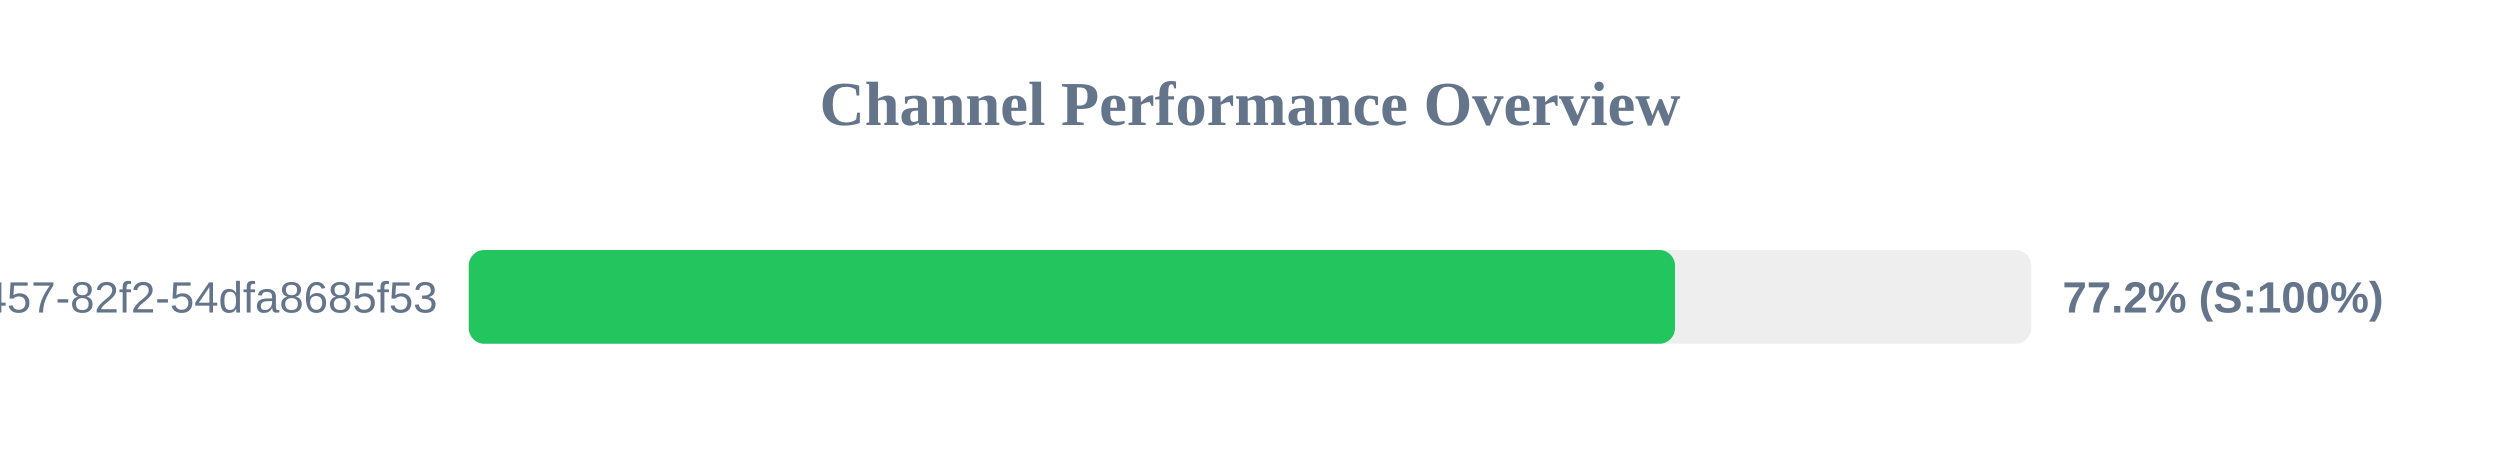
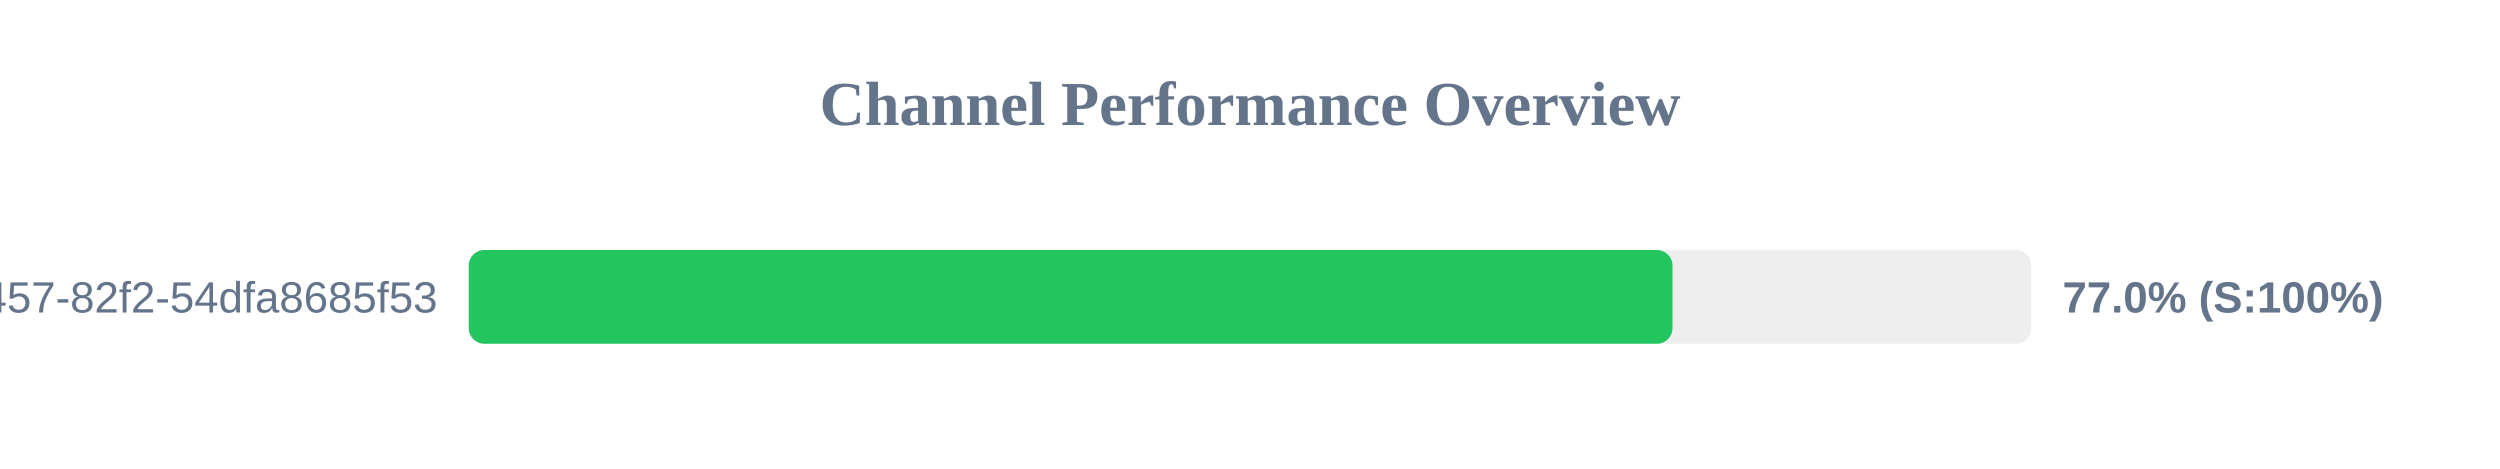
<svg xmlns="http://www.w3.org/2000/svg" width="800" height="150" version="1.1">
  <style>
        .row { font: 14px Arial; fill: #64748b; }
        .score { font: bold 14px Arial; fill: #64748b; }
    </style>
  <text x="400" y="40" text-anchor="middle" font-size="20px" font-weight="bold" fill="#64748b">Channel Performance Overview</text>
  <rect x="150" y="80" width="500" height="30" fill="#eee" rx="5" />
-   <rect x="150" y="80" width="386.0" height="30" fill="#22c55e" rx="5" />
+   <rect x="150" y="80" width="385.2" height="30" fill="#22c55e" rx="5" />
  <text x="140" y="100" text-anchor="end" class="row">?uuid=413c8b50-96bf-4457-82f2-54dfa8685f53</text>
-   <text x="660" y="100" text-anchor="start" class="score">77.2% (S:100%)</text>
+   <text x="660" y="100" text-anchor="start" class="score">77.0% (S:100%)</text>
</svg>
